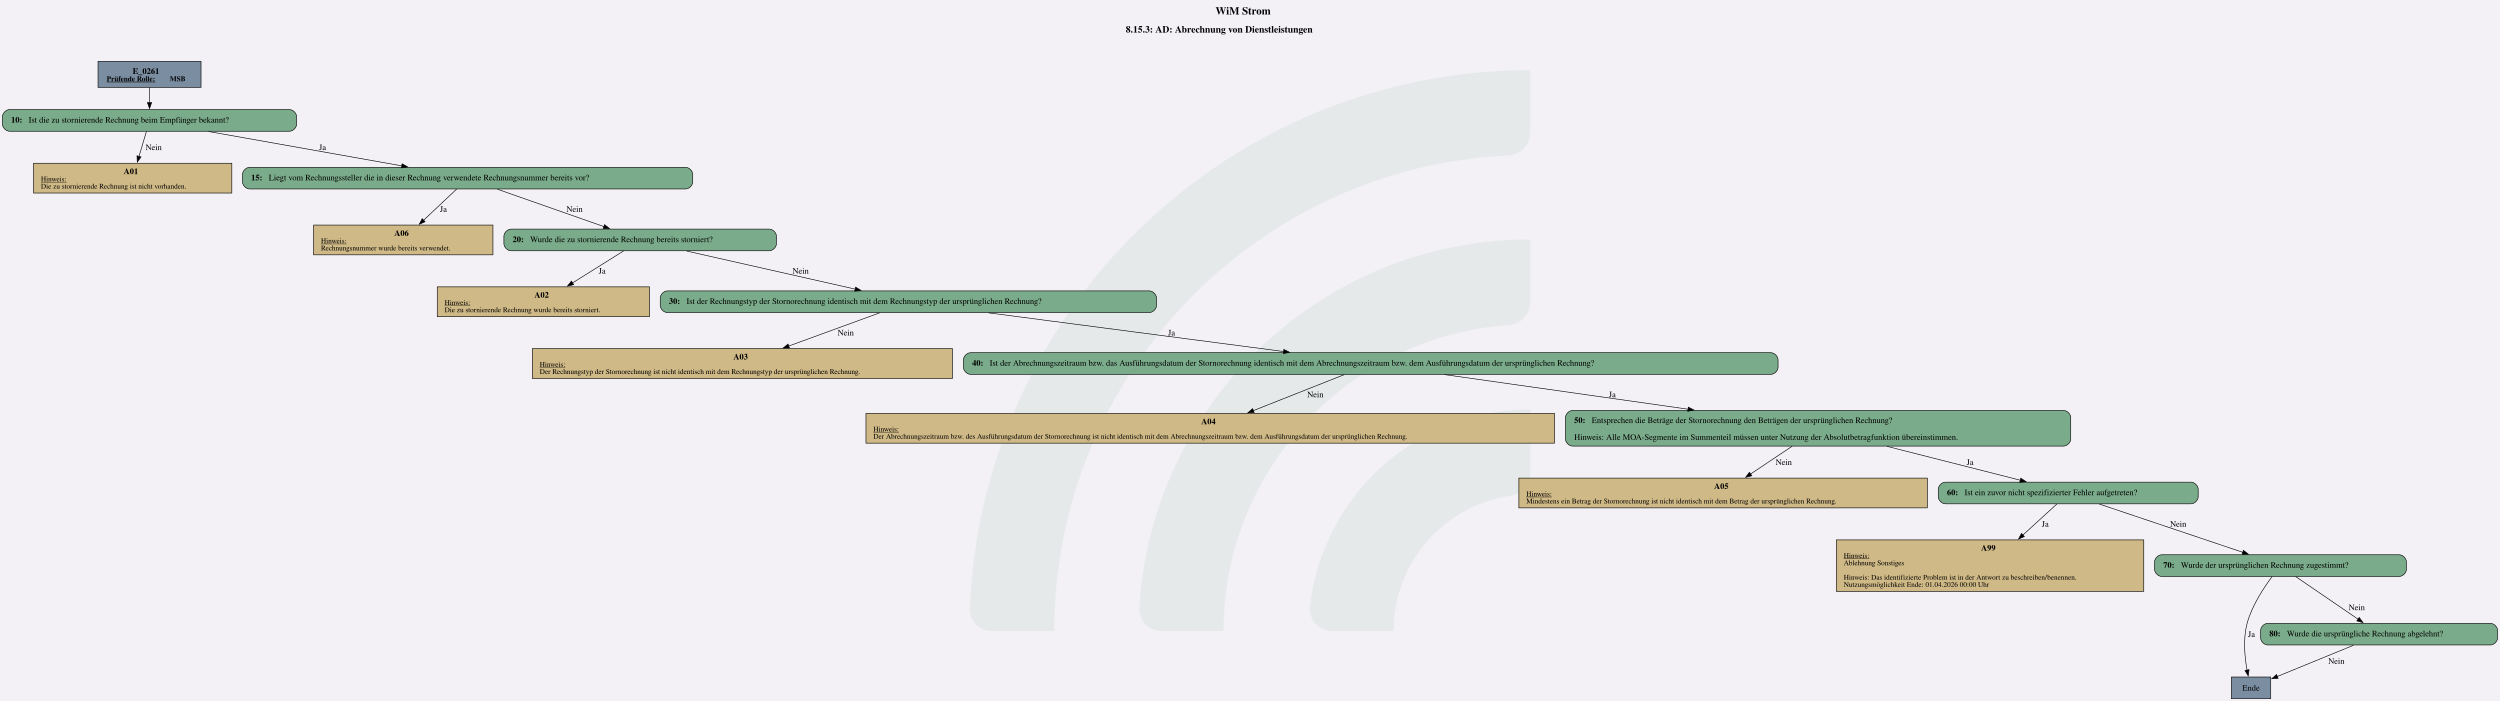
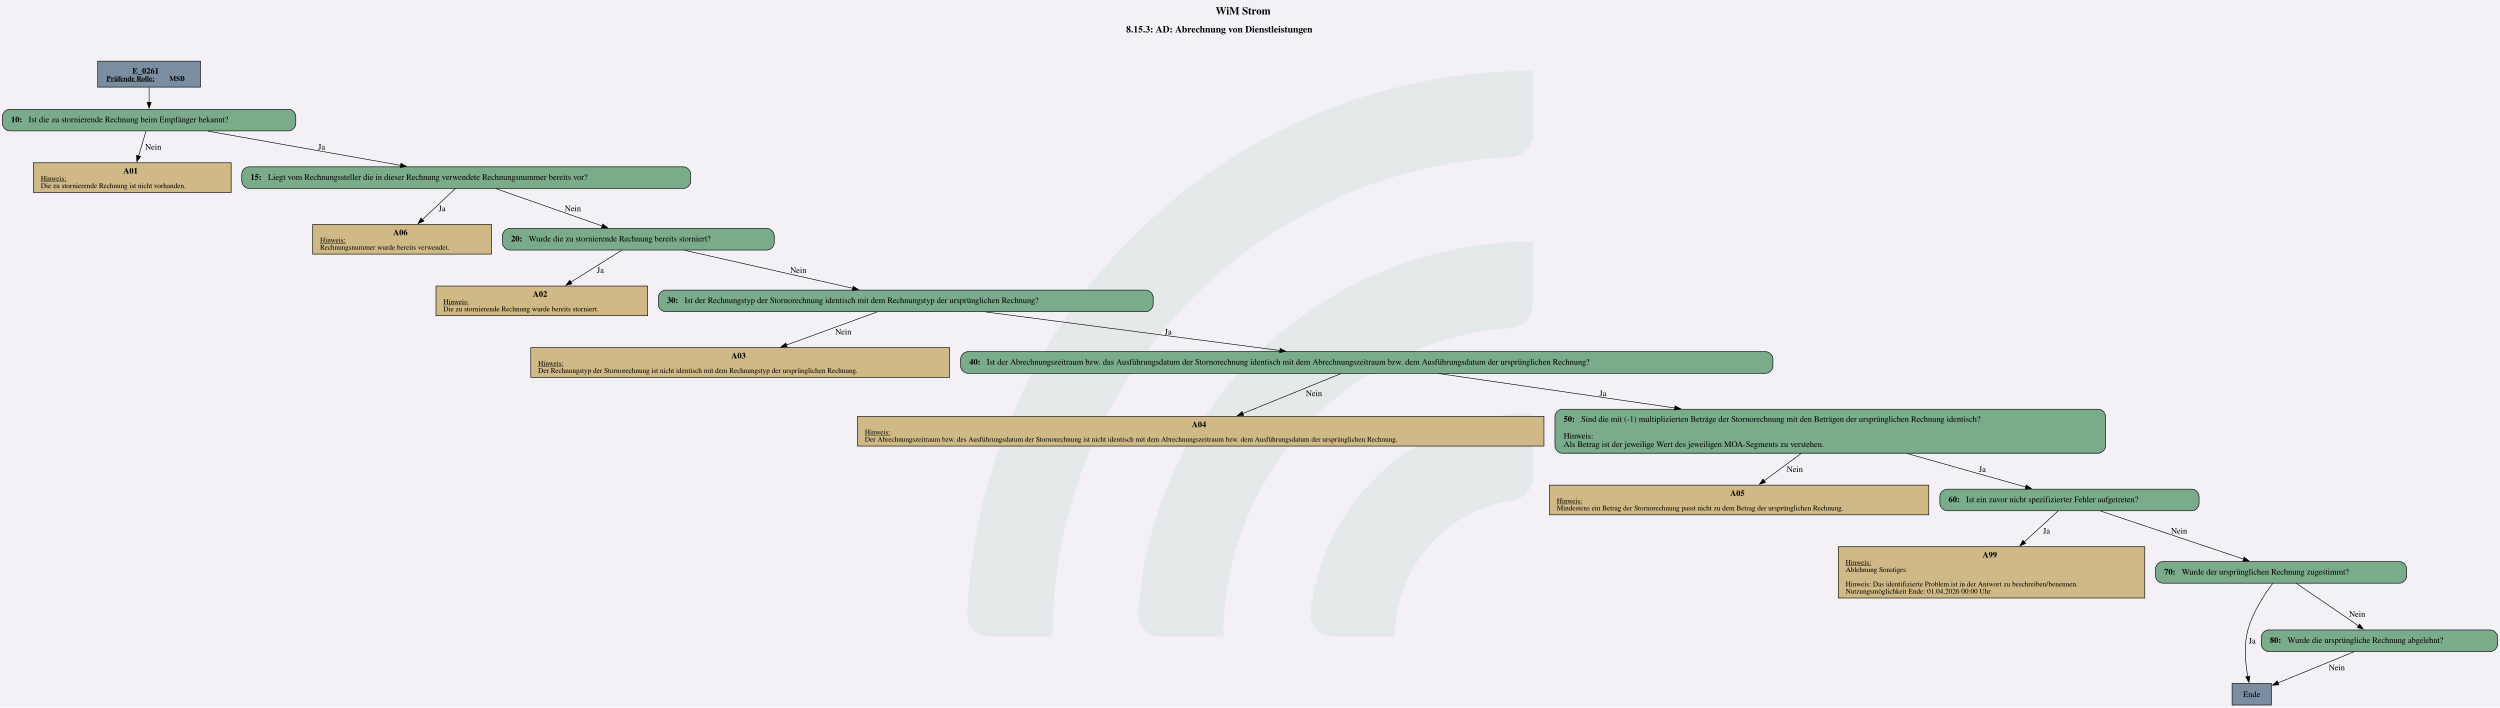
- <svg xmlns="http://www.w3.org/2000/svg" version="1.1" width="5544.0px" viewBox="0 0 5544.0 1554.667" height="1554.667px">
+ <svg xmlns="http://www.w3.org/2000/svg" version="1.1" width="5560.0px" viewBox="0 0 5560.0 1573.333" height="1573.333px">
  <g>
-     <svg version="1.1" width="5544.0px" viewBox="0 0 5544.0 1554.667" height="1554.667px">
-       <polygon fill="#f3f1f6" points="0,0 5544.0,0 5544.0,1554.667 0,1554.667" />
+     <svg version="1.1" width="5560.0px" viewBox="0 0 5560.0 1573.333" height="1573.333px">
+       <polygon fill="#f3f1f6" points="0,0 5560.0,0 5560.0,1573.333 0,1573.333" />
      <g>
-         <g transform="translate(2150.595, 155.4667) scale(1 1) translate(0, 0) scale(7.03116 7.03116) ">
+         <g transform="translate(2151.133, 157.3333) scale(1 1) translate(0, 0) scale(7.115582 7.115582) ">
          <defs id="defs2">
            <clipPath clipPathUnits="userSpaceOnUse" id="clipPath23">
              <path d="M 0,568.156 H 579.236 V 0 H 0 Z" id="path21" />
            </clipPath>
          </defs>
          <g id="layer1" transform="translate(-16.54194,-55.30527)">
            <g id="g19" clip-path="url(#clipPath23)" transform="matrix(0.3527778,0,0,-0.3527778,0.01017023,243.7368)" style="opacity:0.2">
              <g id="g25" transform="translate(122.444,32.7195)">
                <path d="m 0,0 h -56.104 c -11,0 -19.898,9.123 -19.463,20.115 10.594,267.191 231.277,481.302 501.029,481.302 v -56.02 c 0,-10.98 -8.688,-19.892 -19.658,-20.393 C 180.29,414.697 0,228.005 0,0" style="fill:#6ead83;fill-opacity:0.5;fill-rule:nonzero;stroke:none" id="path27" />
              </g>
              <g id="g29" transform="translate(273.7828,32.7195)">
                <path d="m 0,0 h -55.926 c -11.228,0 -20.091,9.482 -19.435,20.69 10.744,183.439 163.389,329.388 349.485,329.388 v -56.263 c 0,-10.709 -8.273,-19.617 -18.957,-20.35 C 112.819,263.696 0,144.774 0,0" style="fill:#6ead83;fill-opacity:0.5;fill-rule:nonzero;stroke:none" id="path31" />
              </g>
              <g id="g33" transform="translate(425.7667,32.7195)">
                <path d="m 0,0 h -55.445 c -11.653,0 -20.604,10.17 -19.334,21.753 10.866,99.032 95.031,176.341 196.919,176.341 v -57.011 c 0,-10.046 -7.283,-18.755 -17.229,-20.165 C 45.688,112.522 0,61.497 0,0" style="fill:#6ead83;fill-opacity:0.5;fill-rule:nonzero;stroke:none" id="path35" />
              </g>
            </g>
          </g>
        </g>
-         <svg width="4158pt" height="1166pt" viewBox="0.00 0.00 4157.68 1165.93">
-           <g id="graph0" class="graph" transform="scale(1 1) rotate(0) translate(4 1161.93)">
-             <text text-anchor="start" x="2017.46" y="-1137.83" font-family="Times,serif" font-weight="bold" font-size="18.00">WiM Strom</text>
-             <text text-anchor="start" x="1868.21" y="-1107.73" font-family="Times,serif" font-weight="bold" font-size="16.00">8.15.3: AD: Abrechnung von Dienstleistungen</text>
+         <svg width="4170pt" height="1180pt" viewBox="0.00 0.00 4169.68 1179.93">
+           <g id="graph0" class="graph" transform="scale(1 1) rotate(0) translate(4 1175.93)">
+             <text text-anchor="start" x="2023.46" y="-1151.83" font-family="Times,serif" font-weight="bold" font-size="18.00">WiM Strom</text>
+             <text text-anchor="start" x="1874.21" y="-1121.73" font-family="Times,serif" font-weight="bold" font-size="16.00">8.15.3: AD: Abrechnung von Dienstleistungen</text>
            <g id="node1" class="node">
-               <polygon fill="#7a8da1" stroke="black" points="330.3,-1059.93 159,-1059.93 159,-1016.65 330.3,-1016.65 330.3,-1059.93" />
-               <text text-anchor="start" x="216.53" y="-1038.99" font-family="Times,serif" font-weight="bold" font-size="14.00">E_0261</text>
-               <text text-anchor="start" x="173.4" y="-1026.89" font-family="Times,serif" font-weight="bold" text-decoration="underline" font-size="12.00">Prüfende Rolle:</text>
-               <text text-anchor="start" x="278.4" y="-1026.89" font-family="Times,serif" font-weight="bold" font-size="12.00"> MSB</text>
+               <polygon fill="#7a8da1" stroke="black" points="330.3,-1073.93 159,-1073.93 159,-1030.65 330.3,-1030.65 330.3,-1073.93" />
+               <text text-anchor="start" x="216.53" y="-1052.99" font-family="Times,serif" font-weight="bold" font-size="14.00">E_0261</text>
+               <text text-anchor="start" x="173.4" y="-1040.89" font-family="Times,serif" font-weight="bold" text-decoration="underline" font-size="12.00">Prüfende Rolle:</text>
+               <text text-anchor="start" x="278.4" y="-1040.89" font-family="Times,serif" font-weight="bold" font-size="12.00"> MSB</text>
            </g>
            <g id="node2" class="node">
-               <path fill="#7aab8a" stroke="black" d="M477.3,-979.65C477.3,-979.65 12,-979.65 12,-979.65 6,-979.65 0,-973.65 0,-967.65 0,-967.65 0,-955.65 0,-955.65 0,-949.65 6,-943.65 12,-943.65 12,-943.65 477.3,-943.65 477.3,-943.65 483.3,-943.65 489.3,-949.65 489.3,-955.65 489.3,-955.65 489.3,-967.65 489.3,-967.65 489.3,-973.65 483.3,-979.65 477.3,-979.65" />
-               <text text-anchor="start" x="14.4" y="-957.97" font-family="Times,serif" font-weight="bold" font-size="14.00">10: </text>
-               <text text-anchor="start" x="43.65" y="-957.97" font-family="Times,serif" font-size="14.00">Ist die zu stornierende Rechnung beim Empfänger bekannt?</text>
+               <path fill="#7aab8a" stroke="black" d="M477.3,-993.65C477.3,-993.65 12,-993.65 12,-993.65 6,-993.65 0,-987.65 0,-981.65 0,-981.65 0,-969.65 0,-969.65 0,-963.65 6,-957.65 12,-957.65 12,-957.65 477.3,-957.65 477.3,-957.65 483.3,-957.65 489.3,-963.65 489.3,-969.65 489.3,-969.65 489.3,-981.65 489.3,-981.65 489.3,-987.65 483.3,-993.65 477.3,-993.65" />
+               <text text-anchor="start" x="14.4" y="-971.97" font-family="Times,serif" font-weight="bold" font-size="14.00">10: </text>
+               <text text-anchor="start" x="43.65" y="-971.97" font-family="Times,serif" font-size="14.00">Ist die zu stornierende Rechnung beim Empfänger bekannt?</text>
            </g>
            <g id="edge1" class="edge">
-               <path fill="none" stroke="black" d="M244.65,-1016.5C244.65,-1008.64 244.65,-999.56 244.65,-991.12" />
-               <polygon fill="black" stroke="black" points="248.15,-991.32 244.65,-981.32 241.15,-991.32 248.15,-991.32" />
+               <path fill="none" stroke="black" d="M244.65,-1030.5C244.65,-1022.64 244.65,-1013.56 244.65,-1005.12" />
+               <polygon fill="black" stroke="black" points="248.15,-1005.32 244.65,-995.32 241.15,-1005.32 248.15,-1005.32" />
            </g>
            <g id="node3" class="node">
-               <polygon fill="#cfb986" stroke="black" points="381.52,-890.4 51.79,-890.4 51.79,-840.88 381.52,-840.88 381.52,-890.4" />
-               <text text-anchor="start" x="201.65" y="-872.34" font-family="Times,serif" font-weight="bold" font-size="14.00">A01</text>
-               <text text-anchor="start" x="64.03" y="-860.24" font-family="Times,serif" text-decoration="underline" font-size="12.00">Hinweis:</text>
-               <text text-anchor="start" x="64.03" y="-848.24" font-family="Times,serif" font-size="12.00">Die zu stornierende Rechnung ist nicht vorhanden.</text>
+               <polygon fill="#cfb986" stroke="black" points="381.52,-904.4 51.79,-904.4 51.79,-854.88 381.52,-854.88 381.52,-904.4" />
+               <text text-anchor="start" x="201.65" y="-886.34" font-family="Times,serif" font-weight="bold" font-size="14.00">A01</text>
+               <text text-anchor="start" x="64.03" y="-874.24" font-family="Times,serif" text-decoration="underline" font-size="12.00">Hinweis:</text>
+               <text text-anchor="start" x="64.03" y="-862.24" font-family="Times,serif" font-size="12.00">Die zu stornierende Rechnung ist nicht vorhanden.</text>
            </g>
            <g id="edge2" class="edge">
-               <path fill="none" stroke="black" d="M239.51,-943.41C236.05,-931.78 231.36,-916.02 227.13,-901.81" />
-               <polygon fill="black" stroke="black" points="230.5,-900.89 224.29,-892.3 223.79,-902.89 230.5,-900.89" />
-               <text text-anchor="middle" x="251.53" y="-912.35" font-family="Times,serif" font-size="14.00">Nein</text>
+               <path fill="none" stroke="black" d="M239.51,-957.41C236.05,-945.78 231.36,-930.02 227.13,-915.81" />
+               <polygon fill="black" stroke="black" points="230.5,-914.89 224.29,-906.3 223.79,-916.89 230.5,-914.89" />
+               <text text-anchor="middle" x="251.53" y="-926.35" font-family="Times,serif" font-size="14.00">Nein</text>
            </g>
            <g id="node4" class="node">
-               <path fill="#7aab8a" stroke="black" d="M1136.05,-883.64C1136.05,-883.64 411.25,-883.64 411.25,-883.64 405.25,-883.64 399.25,-877.64 399.25,-871.64 399.25,-871.64 399.25,-859.64 399.25,-859.64 399.25,-853.64 405.25,-847.64 411.25,-847.64 411.25,-847.64 1136.05,-847.64 1136.05,-847.64 1142.05,-847.64 1148.05,-853.64 1148.05,-859.64 1148.05,-859.64 1148.05,-871.64 1148.05,-871.64 1148.05,-877.64 1142.05,-883.64 1136.05,-883.64" />
-               <text text-anchor="start" x="413.65" y="-861.96" font-family="Times,serif" font-weight="bold" font-size="14.00">15: </text>
-               <text text-anchor="start" x="442.9" y="-861.96" font-family="Times,serif" font-size="14.00">Liegt vom Rechnungssteller die in dieser Rechnung verwendete Rechnungsnummer bereits vor?</text>
+               <path fill="#7aab8a" stroke="black" d="M1136.05,-897.64C1136.05,-897.64 411.25,-897.64 411.25,-897.64 405.25,-897.64 399.25,-891.64 399.25,-885.64 399.25,-885.64 399.25,-873.64 399.25,-873.64 399.25,-867.64 405.25,-861.64 411.25,-861.64 411.25,-861.64 1136.05,-861.64 1136.05,-861.64 1142.05,-861.64 1148.05,-867.64 1148.05,-873.64 1148.05,-873.64 1148.05,-885.64 1148.05,-885.64 1148.05,-891.64 1142.05,-897.64 1136.05,-897.64" />
+               <text text-anchor="start" x="413.65" y="-875.96" font-family="Times,serif" font-weight="bold" font-size="14.00">15: </text>
+               <text text-anchor="start" x="442.9" y="-875.96" font-family="Times,serif" font-size="14.00">Liegt vom Rechnungssteller die in dieser Rechnung verwendete Rechnungsnummer bereits vor?</text>
            </g>
            <g id="edge3" class="edge">
-               <path fill="none" stroke="black" d="M342.91,-943.19C434.07,-926.99 569.54,-902.91 664.14,-886.1" />
-               <polygon fill="black" stroke="black" points="664.74,-889.55 673.98,-884.35 663.52,-882.66 664.74,-889.55" />
-               <text text-anchor="middle" x="532.4" y="-912.35" font-family="Times,serif" font-size="14.00">Ja</text>
+               <path fill="none" stroke="black" d="M342.91,-957.19C434.07,-940.99 569.54,-916.91 664.14,-900.1" />
+               <polygon fill="black" stroke="black" points="664.74,-903.55 673.98,-898.35 663.52,-896.66 664.74,-903.55" />
+               <text text-anchor="middle" x="532.4" y="-926.35" font-family="Times,serif" font-size="14.00">Ja</text>
            </g>
            <g id="node5" class="node">
-               <polygon fill="#cfb986" stroke="black" points="815.77,-787.63 517.54,-787.63 517.54,-738.11 815.77,-738.11 815.77,-787.63" />
-               <text text-anchor="start" x="651.65" y="-769.57" font-family="Times,serif" font-weight="bold" font-size="14.00">A06</text>
-               <text text-anchor="start" x="529.78" y="-757.47" font-family="Times,serif" text-decoration="underline" font-size="12.00">Hinweis:</text>
-               <text text-anchor="start" x="529.78" y="-745.47" font-family="Times,serif" font-size="12.00">Rechnungsnummer wurde bereits verwendet.</text>
+               <polygon fill="#cfb986" stroke="black" points="815.77,-801.63 517.54,-801.63 517.54,-752.11 815.77,-752.11 815.77,-801.63" />
+               <text text-anchor="start" x="651.65" y="-783.57" font-family="Times,serif" font-weight="bold" font-size="14.00">A06</text>
+               <text text-anchor="start" x="529.78" y="-771.47" font-family="Times,serif" text-decoration="underline" font-size="12.00">Hinweis:</text>
+               <text text-anchor="start" x="529.78" y="-759.47" font-family="Times,serif" font-size="12.00">Rechnungsnummer wurde bereits verwendet.</text>
            </g>
            <g id="edge4" class="edge">
-               <path fill="none" stroke="black" d="M755.5,-847.55C740.4,-833.33 718.5,-812.71 700.23,-795.49" />
-               <polygon fill="black" stroke="black" points="702.9,-793.2 693.22,-788.9 698.1,-798.3 702.9,-793.2" />
-               <text text-anchor="middle" x="733.4" y="-809.58" font-family="Times,serif" font-size="14.00">Ja</text>
+               <path fill="none" stroke="black" d="M755.5,-861.55C740.4,-847.33 718.5,-826.71 700.23,-809.49" />
+               <polygon fill="black" stroke="black" points="702.9,-807.2 693.22,-802.9 698.1,-812.3 702.9,-807.2" />
+               <text text-anchor="middle" x="733.4" y="-823.58" font-family="Times,serif" font-size="14.00">Ja</text>
            </g>
            <g id="node6" class="node">
-               <path fill="#7aab8a" stroke="black" d="M1275.3,-780.87C1275.3,-780.87 846,-780.87 846,-780.87 840,-780.87 834,-774.87 834,-768.87 834,-768.87 834,-756.87 834,-756.87 834,-750.87 840,-744.87 846,-744.87 846,-744.87 1275.3,-744.87 1275.3,-744.87 1281.3,-744.87 1287.3,-750.87 1287.3,-756.87 1287.3,-756.87 1287.3,-768.87 1287.3,-768.87 1287.3,-774.87 1281.3,-780.87 1275.3,-780.87" />
-               <text text-anchor="start" x="848.4" y="-759.19" font-family="Times,serif" font-weight="bold" font-size="14.00">20: </text>
-               <text text-anchor="start" x="877.65" y="-759.19" font-family="Times,serif" font-size="14.00">Wurde die zu stornierende Rechnung bereits storniert?</text>
+               <path fill="#7aab8a" stroke="black" d="M1275.3,-794.87C1275.3,-794.87 846,-794.87 846,-794.87 840,-794.87 834,-788.87 834,-782.87 834,-782.87 834,-770.87 834,-770.87 834,-764.87 840,-758.87 846,-758.87 846,-758.87 1275.3,-758.87 1275.3,-758.87 1281.3,-758.87 1287.3,-764.87 1287.3,-770.87 1287.3,-770.87 1287.3,-782.87 1287.3,-782.87 1287.3,-788.87 1281.3,-794.87 1275.3,-794.87" />
+               <text text-anchor="start" x="848.4" y="-773.19" font-family="Times,serif" font-weight="bold" font-size="14.00">20: </text>
+               <text text-anchor="start" x="877.65" y="-773.19" font-family="Times,serif" font-size="14.00">Wurde die zu stornierende Rechnung bereits storniert?</text>
            </g>
            <g id="edge5" class="edge">
-               <path fill="none" stroke="black" d="M823.31,-847.2C872.44,-829.95 947.7,-803.53 1000.26,-785.07" />
-               <polygon fill="black" stroke="black" points="1001.41,-788.38 1009.69,-781.76 999.09,-781.77 1001.41,-788.38" />
-               <text text-anchor="middle" x="951.53" y="-809.58" font-family="Times,serif" font-size="14.00">Nein</text>
+               <path fill="none" stroke="black" d="M823.31,-861.2C872.44,-843.95 947.7,-817.53 1000.26,-799.07" />
+               <polygon fill="black" stroke="black" points="1001.41,-802.38 1009.69,-795.76 999.09,-795.77 1001.41,-802.38" />
+               <text text-anchor="middle" x="951.53" y="-823.58" font-family="Times,serif" font-size="14.00">Nein</text>
            </g>
            <g id="node7" class="node">
-               <polygon fill="#cfb986" stroke="black" points="1076.14,-684.86 723.16,-684.86 723.16,-635.34 1076.14,-635.34 1076.14,-684.86" />
-               <text text-anchor="start" x="884.65" y="-666.8" font-family="Times,serif" font-weight="bold" font-size="14.00">A02</text>
-               <text text-anchor="start" x="735.4" y="-654.7" font-family="Times,serif" text-decoration="underline" font-size="12.00">Hinweis:</text>
-               <text text-anchor="start" x="735.4" y="-642.7" font-family="Times,serif" font-size="12.00">Die zu stornierende Rechnung wurde bereits storniert.</text>
+               <polygon fill="#cfb986" stroke="black" points="1076.14,-698.86 723.16,-698.86 723.16,-649.34 1076.14,-649.34 1076.14,-698.86" />
+               <text text-anchor="start" x="884.65" y="-680.8" font-family="Times,serif" font-weight="bold" font-size="14.00">A02</text>
+               <text text-anchor="start" x="735.4" y="-668.7" font-family="Times,serif" text-decoration="underline" font-size="12.00">Hinweis:</text>
+               <text text-anchor="start" x="735.4" y="-656.7" font-family="Times,serif" font-size="12.00">Die zu stornierende Rechnung wurde bereits storniert.</text>
            </g>
            <g id="edge6" class="edge">
-               <path fill="none" stroke="black" d="M1032.97,-744.55C1009.65,-729.95 975.74,-708.72 947.95,-691.33" />
-               <polygon fill="black" stroke="black" points="950.02,-688.5 939.69,-686.16 946.31,-694.43 950.02,-688.5" />
-               <text text-anchor="middle" x="997.4" y="-706.81" font-family="Times,serif" font-size="14.00">Ja</text>
+               <path fill="none" stroke="black" d="M1032.97,-758.55C1009.65,-743.95 975.74,-722.72 947.95,-705.33" />
+               <polygon fill="black" stroke="black" points="950.02,-702.5 939.69,-700.16 946.31,-708.43 950.02,-702.5" />
+               <text text-anchor="middle" x="997.4" y="-720.81" font-family="Times,serif" font-size="14.00">Ja</text>
            </g>
            <g id="node8" class="node">
-               <path fill="#7aab8a" stroke="black" d="M1907.3,-678.1C1907.3,-678.1 1106,-678.1 1106,-678.1 1100,-678.1 1094,-672.1 1094,-666.1 1094,-666.1 1094,-654.1 1094,-654.1 1094,-648.1 1100,-642.1 1106,-642.1 1106,-642.1 1907.3,-642.1 1907.3,-642.1 1913.3,-642.1 1919.3,-648.1 1919.3,-654.1 1919.3,-654.1 1919.3,-666.1 1919.3,-666.1 1919.3,-672.1 1913.3,-678.1 1907.3,-678.1" />
-               <text text-anchor="start" x="1108.4" y="-656.42" font-family="Times,serif" font-weight="bold" font-size="14.00">30: </text>
-               <text text-anchor="start" x="1137.65" y="-656.42" font-family="Times,serif" font-size="14.00">Ist der Rechnungstyp der Stornorechnung identisch mit dem Rechnungstyp der ursprünglichen Rechnung?</text>
+               <path fill="#7aab8a" stroke="black" d="M1907.3,-692.1C1907.3,-692.1 1106,-692.1 1106,-692.1 1100,-692.1 1094,-686.1 1094,-680.1 1094,-680.1 1094,-668.1 1094,-668.1 1094,-662.1 1100,-656.1 1106,-656.1 1106,-656.1 1907.3,-656.1 1907.3,-656.1 1913.3,-656.1 1919.3,-662.1 1919.3,-668.1 1919.3,-668.1 1919.3,-680.1 1919.3,-680.1 1919.3,-686.1 1913.3,-692.1 1907.3,-692.1" />
+               <text text-anchor="start" x="1108.4" y="-670.42" font-family="Times,serif" font-weight="bold" font-size="14.00">30: </text>
+               <text text-anchor="start" x="1137.65" y="-670.42" font-family="Times,serif" font-size="14.00">Ist der Rechnungstyp der Stornorechnung identisch mit dem Rechnungstyp der ursprünglichen Rechnung?</text>
            </g>
            <g id="edge7" class="edge">
-               <path fill="none" stroke="black" d="M1138.08,-744.37C1216.19,-726.73 1336.6,-699.52 1418.37,-681.05" />
-               <polygon fill="black" stroke="black" points="1418.93,-684.51 1427.91,-678.89 1417.39,-677.68 1418.93,-684.51" />
-               <text text-anchor="middle" x="1327.53" y="-706.81" font-family="Times,serif" font-size="14.00">Nein</text>
+               <path fill="none" stroke="black" d="M1138.08,-758.37C1216.19,-740.73 1336.6,-713.52 1418.37,-695.05" />
+               <polygon fill="black" stroke="black" points="1418.93,-698.51 1427.91,-692.89 1417.39,-691.68 1418.93,-698.51" />
+               <text text-anchor="middle" x="1327.53" y="-720.81" font-family="Times,serif" font-size="14.00">Nein</text>
            </g>
            <g id="node9" class="node">
-               <polygon fill="#cfb986" stroke="black" points="1580.02,-582.09 881.29,-582.09 881.29,-532.57 1580.02,-532.57 1580.02,-582.09" />
-               <text text-anchor="start" x="1215.65" y="-564.03" font-family="Times,serif" font-weight="bold" font-size="14.00">A03</text>
-               <text text-anchor="start" x="893.53" y="-551.93" font-family="Times,serif" text-decoration="underline" font-size="12.00">Hinweis:</text>
-               <text text-anchor="start" x="893.53" y="-539.93" font-family="Times,serif" font-size="12.00">Der Rechnungstyp der Stornorechnung ist nicht identisch mit dem Rechnungstyp der ursprünglichen Rechnung.</text>
+               <polygon fill="#cfb986" stroke="black" points="1580.02,-596.09 881.29,-596.09 881.29,-546.57 1580.02,-546.57 1580.02,-596.09" />
+               <text text-anchor="start" x="1215.65" y="-578.03" font-family="Times,serif" font-weight="bold" font-size="14.00">A03</text>
+               <text text-anchor="start" x="893.53" y="-565.93" font-family="Times,serif" text-decoration="underline" font-size="12.00">Hinweis:</text>
+               <text text-anchor="start" x="893.53" y="-553.93" font-family="Times,serif" font-size="12.00">Der Rechnungstyp der Stornorechnung ist nicht identisch mit dem Rechnungstyp der ursprünglichen Rechnung.</text>
            </g>
            <g id="edge8" class="edge">
-               <path fill="none" stroke="black" d="M1458.89,-641.66C1417.29,-626.47 1356.22,-604.18 1307.71,-586.46" />
-               <polygon fill="black" stroke="black" points="1308.95,-583.19 1298.35,-583.05 1306.55,-589.77 1308.95,-583.19" />
-               <text text-anchor="middle" x="1402.53" y="-604.04" font-family="Times,serif" font-size="14.00">Nein</text>
+               <path fill="none" stroke="black" d="M1458.89,-655.66C1417.29,-640.47 1356.22,-618.18 1307.71,-600.46" />
+               <polygon fill="black" stroke="black" points="1308.95,-597.19 1298.35,-597.05 1306.55,-603.77 1308.95,-597.19" />
+               <text text-anchor="middle" x="1402.53" y="-618.04" font-family="Times,serif" font-size="14.00">Nein</text>
            </g>
            <g id="node10" class="node">
-               <path fill="#7aab8a" stroke="black" d="M2941.05,-575.33C2941.05,-575.33 1610.25,-575.33 1610.25,-575.33 1604.25,-575.33 1598.25,-569.33 1598.25,-563.33 1598.25,-563.33 1598.25,-551.33 1598.25,-551.33 1598.25,-545.33 1604.25,-539.33 1610.25,-539.33 1610.25,-539.33 2941.05,-539.33 2941.05,-539.33 2947.05,-539.33 2953.05,-545.33 2953.05,-551.33 2953.05,-551.33 2953.05,-563.33 2953.05,-563.33 2953.05,-569.33 2947.05,-575.33 2941.05,-575.33" />
-               <text text-anchor="start" x="1612.65" y="-553.65" font-family="Times,serif" font-weight="bold" font-size="14.00">40: </text>
-               <text text-anchor="start" x="1641.9" y="-553.65" font-family="Times,serif" font-size="14.00">Ist der Abrechnungszeitraum bzw. das Ausführungsdatum der Stornorechnung identisch mit dem Abrechnungszeitraum bzw. dem Ausführungsdatum der ursprünglichen Rechnung?</text>
+               <path fill="#7aab8a" stroke="black" d="M2941.05,-589.33C2941.05,-589.33 1610.25,-589.33 1610.25,-589.33 1604.25,-589.33 1598.25,-583.33 1598.25,-577.33 1598.25,-577.33 1598.25,-565.33 1598.25,-565.33 1598.25,-559.33 1604.25,-553.33 1610.25,-553.33 1610.25,-553.33 2941.05,-553.33 2941.05,-553.33 2947.05,-553.33 2953.05,-559.33 2953.05,-565.33 2953.05,-565.33 2953.05,-577.33 2953.05,-577.33 2953.05,-583.33 2947.05,-589.33 2941.05,-589.33" />
+               <text text-anchor="start" x="1612.65" y="-567.65" font-family="Times,serif" font-weight="bold" font-size="14.00">40: </text>
+               <text text-anchor="start" x="1641.9" y="-567.65" font-family="Times,serif" font-size="14.00">Ist der Abrechnungszeitraum bzw. das Ausführungsdatum der Stornorechnung identisch mit dem Abrechnungszeitraum bzw. dem Ausführungsdatum der ursprünglichen Rechnung?</text>
            </g>
            <g id="edge9" class="edge">
-               <path fill="none" stroke="black" d="M1640.16,-641.6C1777.2,-623.65 1989.78,-595.79 2130.81,-577.31" />
-               <polygon fill="black" stroke="black" points="2131.15,-580.8 2140.61,-576.03 2130.24,-573.85 2131.15,-580.8" />
-               <text text-anchor="middle" x="1944.4" y="-604.04" font-family="Times,serif" font-size="14.00">Ja</text>
+               <path fill="none" stroke="black" d="M1640.16,-655.6C1777.2,-637.65 1989.78,-609.79 2130.81,-591.31" />
+               <polygon fill="black" stroke="black" points="2131.15,-594.8 2140.61,-590.03 2130.24,-587.85 2131.15,-594.8" />
+               <text text-anchor="middle" x="1944.4" y="-618.04" font-family="Times,serif" font-size="14.00">Ja</text>
            </g>
            <g id="node11" class="node">
-               <polygon fill="#cfb986" stroke="black" points="2581.14,-474.44 1436.16,-474.44 1436.16,-424.92 2581.14,-424.92 2581.14,-474.44" />
-               <text text-anchor="start" x="1993.65" y="-456.38" font-family="Times,serif" font-weight="bold" font-size="14.00">A04</text>
-               <text text-anchor="start" x="1448.4" y="-444.28" font-family="Times,serif" text-decoration="underline" font-size="12.00">Hinweis:</text>
-               <text text-anchor="start" x="1448.4" y="-432.28" font-family="Times,serif" font-size="12.00">Der Abrechnungszeitraum bzw. des Ausführungsdatum der Stornorechnung ist nicht identisch mit dem Abrechnungszeitraum bzw. dem Ausführungsdatum der ursprünglichen Rechnung.</text>
+               <polygon fill="#cfb986" stroke="black" points="2571.14,-481.44 1426.16,-481.44 1426.16,-431.92 2571.14,-431.92 2571.14,-481.44" />
+               <text text-anchor="start" x="1983.65" y="-463.38" font-family="Times,serif" font-weight="bold" font-size="14.00">A04</text>
+               <text text-anchor="start" x="1438.4" y="-451.28" font-family="Times,serif" text-decoration="underline" font-size="12.00">Hinweis:</text>
+               <text text-anchor="start" x="1438.4" y="-439.28" font-family="Times,serif" font-size="12.00">Der Abrechnungszeitraum bzw. des Ausführungsdatum der Stornorechnung ist nicht identisch mit dem Abrechnungszeitraum bzw. dem Ausführungsdatum der ursprünglichen Rechnung.</text>
            </g>
            <g id="edge10" class="edge">
-               <path fill="none" stroke="black" d="M2231.56,-538.88C2190.53,-522.65 2128.63,-498.16 2080.47,-479.1" />
-               <polygon fill="black" stroke="black" points="2081.78,-475.85 2071.2,-475.43 2079.21,-482.36 2081.78,-475.85" />
-               <text text-anchor="middle" x="2183.53" y="-501.27" font-family="Times,serif" font-size="14.00">Nein</text>
+               <path fill="none" stroke="black" d="M2232.67,-552.85C2188.89,-535.04 2120.26,-507.14 2068.63,-486.14" />
+               <polygon fill="black" stroke="black" points="2070.19,-483 2059.61,-482.47 2067.56,-489.48 2070.19,-483" />
+               <text text-anchor="middle" x="2187.53" y="-515.27" font-family="Times,serif" font-size="14.00">Nein</text>
            </g>
            <g id="node12" class="node">
-               <path fill="#7aab8a" stroke="black" d="M3427.8,-479.32C3427.8,-479.32 2611.5,-479.32 2611.5,-479.32 2605.5,-479.32 2599.5,-473.32 2599.5,-467.32 2599.5,-467.32 2599.5,-432.04 2599.5,-432.04 2599.5,-426.04 2605.5,-420.04 2611.5,-420.04 2611.5,-420.04 3427.8,-420.04 3427.8,-420.04 3433.8,-420.04 3439.8,-426.04 3439.8,-432.04 3439.8,-432.04 3439.8,-467.32 3439.8,-467.32 3439.8,-473.32 3433.8,-479.32 3427.8,-479.32" />
-               <text text-anchor="start" x="2613.9" y="-458.38" font-family="Times,serif" font-weight="bold" font-size="14.00">50: </text>
-               <text text-anchor="start" x="2643.15" y="-458.38" font-family="Times,serif" font-size="14.00">Entsprechen die Beträge der Stornorechnung den Beträgen der ursprünglichen Rechnung?</text>
-               <text text-anchor="start" x="2613.9" y="-430.38" font-family="Times,serif" font-size="14.00">Hinweis: Alle MOA-Segmente im Summenteil müssen unter Nutzung der Absolutbetragfunktion übereinstimmen.</text>
+               <path fill="#7aab8a" stroke="black" d="M3495.8,-493.32C3495.8,-493.32 2601.5,-493.32 2601.5,-493.32 2595.5,-493.32 2589.5,-487.32 2589.5,-481.32 2589.5,-481.32 2589.5,-432.04 2589.5,-432.04 2589.5,-426.04 2595.5,-420.04 2601.5,-420.04 2601.5,-420.04 3495.8,-420.04 3495.8,-420.04 3501.8,-420.04 3507.8,-426.04 3507.8,-432.04 3507.8,-432.04 3507.8,-481.32 3507.8,-481.32 3507.8,-487.32 3501.8,-493.32 3495.8,-493.32" />
+               <text text-anchor="start" x="2603.9" y="-472.38" font-family="Times,serif" font-weight="bold" font-size="14.00">50: </text>
+               <text text-anchor="start" x="2633.15" y="-472.38" font-family="Times,serif" font-size="14.00">Sind die mit (-1) multiplizierten Beträge der Stornorechnung mit den Beträgen der ursprünglichen Rechnung identisch?</text>
+               <text text-anchor="start" x="2603.9" y="-444.38" font-family="Times,serif" font-size="14.00">Hinweis:</text>
+               <text text-anchor="start" x="2603.9" y="-430.38" font-family="Times,serif" font-size="14.00">Als Betrag ist der jeweilige Wert des jeweiligen MOA-Segments zu verstehen.</text>
            </g>
            <g id="edge11" class="edge">
-               <path fill="none" stroke="black" d="M2398.51,-538.88C2508.4,-523.28 2671.98,-500.05 2803.69,-481.35" />
-               <polygon fill="black" stroke="black" points="2803.81,-484.86 2813.22,-479.99 2802.83,-477.93 2803.81,-484.86" />
-               <text text-anchor="middle" x="2677.4" y="-501.27" font-family="Times,serif" font-size="14.00">Ja</text>
+               <path fill="none" stroke="black" d="M2395.58,-552.85C2500.45,-537.57 2656.37,-514.85 2789.56,-495.44" />
+               <polygon fill="black" stroke="black" points="2789.85,-498.93 2799.24,-494.03 2788.84,-492 2789.85,-498.93" />
+               <text text-anchor="middle" x="2669.4" y="-515.27" font-family="Times,serif" font-size="14.00">Ja</text>
            </g>
            <g id="node13" class="node">
-               <polygon fill="#cfb986" stroke="black" points="3201.27,-366.79 2522.03,-366.79 2522.03,-317.27 3201.27,-317.27 3201.27,-366.79" />
-               <text text-anchor="start" x="2846.65" y="-348.73" font-family="Times,serif" font-weight="bold" font-size="14.00">A05</text>
-               <text text-anchor="start" x="2534.28" y="-336.63" font-family="Times,serif" text-decoration="underline" font-size="12.00">Hinweis:</text>
-               <text text-anchor="start" x="2534.28" y="-324.63" font-family="Times,serif" font-size="12.00">Mindestens ein Betrag der Stornorechnung ist nicht identisch mit dem Betrag der ursprünglichen Rechnung.</text>
+               <polygon fill="#cfb986" stroke="black" points="3213.02,-366.79 2580.28,-366.79 2580.28,-317.27 3213.02,-317.27 3213.02,-366.79" />
+               <text text-anchor="start" x="2881.65" y="-348.73" font-family="Times,serif" font-weight="bold" font-size="14.00">A05</text>
+               <text text-anchor="start" x="2592.53" y="-336.63" font-family="Times,serif" text-decoration="underline" font-size="12.00">Hinweis:</text>
+               <text text-anchor="start" x="2592.53" y="-324.63" font-family="Times,serif" font-size="12.00">Mindestens ein Betrag der Stornorechnung passt nicht zu dem Betrag der ursprünglichen Rechnung.</text>
            </g>
            <g id="edge13" class="edge">
-               <path fill="none" stroke="black" d="M2976.48,-419.81C2954.99,-405.44 2929.01,-388.07 2907.2,-373.49" />
-               <polygon fill="black" stroke="black" points="2909.34,-370.71 2899.08,-368.06 2905.45,-376.53 2909.34,-370.71" />
-               <text text-anchor="middle" x="2962.53" y="-388.74" font-family="Times,serif" font-size="14.00">Nein</text>
+               <path fill="none" stroke="black" d="M3000.14,-419.73C2980.28,-405.01 2957.52,-388.14 2938.42,-373.98" />
+               <polygon fill="black" stroke="black" points="2940.69,-371.31 2930.57,-368.17 2936.52,-376.94 2940.69,-371.31" />
+               <text text-anchor="middle" x="2989.53" y="-388.74" font-family="Times,serif" font-size="14.00">Nein</text>
            </g>
            <g id="node14" class="node">
-               <path fill="#7aab8a" stroke="black" d="M3639.8,-360.03C3639.8,-360.03 3231.5,-360.03 3231.5,-360.03 3225.5,-360.03 3219.5,-354.03 3219.5,-348.03 3219.5,-348.03 3219.5,-336.03 3219.5,-336.03 3219.5,-330.03 3225.5,-324.03 3231.5,-324.03 3231.5,-324.03 3639.8,-324.03 3639.8,-324.03 3645.8,-324.03 3651.8,-330.03 3651.8,-336.03 3651.8,-336.03 3651.8,-348.03 3651.8,-348.03 3651.8,-354.03 3645.8,-360.03 3639.8,-360.03" />
-               <text text-anchor="start" x="3233.9" y="-338.35" font-family="Times,serif" font-weight="bold" font-size="14.00">60: </text>
-               <text text-anchor="start" x="3263.15" y="-338.35" font-family="Times,serif" font-size="14.00">Ist ein zuvor nicht spezifizierter Fehler aufgetreten?</text>
+               <path fill="#7aab8a" stroke="black" d="M3651.8,-360.03C3651.8,-360.03 3243.5,-360.03 3243.5,-360.03 3237.5,-360.03 3231.5,-354.03 3231.5,-348.03 3231.5,-348.03 3231.5,-336.03 3231.5,-336.03 3231.5,-330.03 3237.5,-324.03 3243.5,-324.03 3243.5,-324.03 3651.8,-324.03 3651.8,-324.03 3657.8,-324.03 3663.8,-330.03 3663.8,-336.03 3663.8,-336.03 3663.8,-348.03 3663.8,-348.03 3663.8,-354.03 3657.8,-360.03 3651.8,-360.03" />
+               <text text-anchor="start" x="3245.9" y="-338.35" font-family="Times,serif" font-weight="bold" font-size="14.00">60: </text>
+               <text text-anchor="start" x="3275.15" y="-338.35" font-family="Times,serif" font-size="14.00">Ist ein zuvor nicht spezifizierter Fehler aufgetreten?</text>
            </g>
            <g id="edge12" class="edge">
-               <path fill="none" stroke="black" d="M3134.15,-419.6C3204.6,-401.71 3293.12,-379.23 3355.98,-363.26" />
-               <polygon fill="black" stroke="black" points="3356.72,-366.69 3365.55,-360.83 3354.99,-359.9 3356.72,-366.69" />
-               <text text-anchor="middle" x="3272.4" y="-388.74" font-family="Times,serif" font-size="14.00">Ja</text>
+               <path fill="none" stroke="black" d="M3176.54,-419.57C3242.15,-401.05 3319.66,-379.16 3374.97,-363.55" />
+               <polygon fill="black" stroke="black" points="3375.59,-367.01 3384.27,-360.93 3373.69,-360.27 3375.59,-367.01" />
+               <text text-anchor="middle" x="3302.4" y="-388.74" font-family="Times,serif" font-size="14.00">Ja</text>
            </g>
            <g id="node15" class="node">
-               <polygon fill="#cfb986" stroke="black" points="3561.27,-264.02 3050.03,-264.02 3050.03,-178.5 3561.27,-178.5 3561.27,-264.02" />
-               <text text-anchor="start" x="3290.65" y="-245.96" font-family="Times,serif" font-weight="bold" font-size="14.00">A99</text>
-               <text text-anchor="start" x="3062.28" y="-233.86" font-family="Times,serif" text-decoration="underline" font-size="12.00">Hinweis:</text>
-               <text text-anchor="start" x="3062.28" y="-221.86" font-family="Times,serif" font-size="12.00">Ablehnung Sonstiges</text>
-               <text text-anchor="start" x="3062.28" y="-197.86" font-family="Times,serif" font-size="12.00">Hinweis: Das identifizierte Problem ist in der Antwort zu beschreiben/benennen. </text>
-               <text text-anchor="start" x="3062.28" y="-185.86" font-family="Times,serif" font-size="12.00">Nutzungsmöglichkeit Ende: 01.04.2026 00:00 Uhr</text>
+               <polygon fill="#cfb986" stroke="black" points="3573.27,-264.02 3062.03,-264.02 3062.03,-178.5 3573.27,-178.5 3573.27,-264.02" />
+               <text text-anchor="start" x="3302.65" y="-245.96" font-family="Times,serif" font-weight="bold" font-size="14.00">A99</text>
+               <text text-anchor="start" x="3074.28" y="-233.86" font-family="Times,serif" text-decoration="underline" font-size="12.00">Hinweis:</text>
+               <text text-anchor="start" x="3074.28" y="-221.86" font-family="Times,serif" font-size="12.00">Ablehnung Sonstiges</text>
+               <text text-anchor="start" x="3074.28" y="-197.86" font-family="Times,serif" font-size="12.00">Hinweis: Das identifizierte Problem ist in der Antwort zu beschreiben/benennen. </text>
+               <text text-anchor="start" x="3074.28" y="-185.86" font-family="Times,serif" font-size="12.00">Nutzungsmöglichkeit Ende: 01.04.2026 00:00 Uhr</text>
            </g>
            <g id="edge14" class="edge">
-               <path fill="none" stroke="black" d="M3416.75,-323.76C3401.83,-310.13 3380.24,-290.41 3360.05,-271.96" />
-               <polygon fill="black" stroke="black" points="3362.67,-269.62 3352.93,-265.45 3357.95,-274.78 3362.67,-269.62" />
-               <text text-anchor="middle" x="3397.4" y="-285.97" font-family="Times,serif" font-size="14.00">Ja</text>
+               <path fill="none" stroke="black" d="M3428.75,-323.76C3413.83,-310.13 3392.24,-290.41 3372.05,-271.96" />
+               <polygon fill="black" stroke="black" points="3374.67,-269.62 3364.93,-265.45 3369.95,-274.78 3374.67,-269.62" />
+               <text text-anchor="middle" x="3409.4" y="-285.97" font-family="Times,serif" font-size="14.00">Ja</text>
            </g>
            <g id="node16" class="node">
-               <path fill="#7aab8a" stroke="black" d="M3986.05,-239.26C3986.05,-239.26 3591.25,-239.26 3591.25,-239.26 3585.25,-239.26 3579.25,-233.26 3579.25,-227.26 3579.25,-227.26 3579.25,-215.26 3579.25,-215.26 3579.25,-209.26 3585.25,-203.26 3591.25,-203.26 3591.25,-203.26 3986.05,-203.26 3986.05,-203.26 3992.05,-203.26 3998.05,-209.26 3998.05,-215.26 3998.05,-215.26 3998.05,-227.26 3998.05,-227.26 3998.05,-233.26 3992.05,-239.26 3986.05,-239.26" />
-               <text text-anchor="start" x="3593.65" y="-217.58" font-family="Times,serif" font-weight="bold" font-size="14.00">70: </text>
-               <text text-anchor="start" x="3622.9" y="-217.58" font-family="Times,serif" font-size="14.00">Wurde der ursprünglichen Rechnung zugestimmt?</text>
+               <path fill="#7aab8a" stroke="black" d="M3998.05,-239.26C3998.05,-239.26 3603.25,-239.26 3603.25,-239.26 3597.25,-239.26 3591.25,-233.26 3591.25,-227.26 3591.25,-227.26 3591.25,-215.26 3591.25,-215.26 3591.25,-209.26 3597.25,-203.26 3603.25,-203.26 3603.25,-203.26 3998.05,-203.26 3998.05,-203.26 4004.05,-203.26 4010.05,-209.26 4010.05,-215.26 4010.05,-215.26 4010.05,-227.26 4010.05,-227.26 4010.05,-233.26 4004.05,-239.26 3998.05,-239.26" />
+               <text text-anchor="start" x="3605.65" y="-217.58" font-family="Times,serif" font-weight="bold" font-size="14.00">70: </text>
+               <text text-anchor="start" x="3634.9" y="-217.58" font-family="Times,serif" font-size="14.00">Wurde der ursprünglichen Rechnung zugestimmt?</text>
            </g>
            <g id="edge15" class="edge">
-               <path fill="none" stroke="black" d="M3487.36,-323.63C3550.8,-302.29 3658.28,-266.13 3726.25,-243.26" />
-               <polygon fill="black" stroke="black" points="3727.01,-246.69 3735.37,-240.19 3724.78,-240.06 3727.01,-246.69" />
-               <text text-anchor="middle" x="3618.53" y="-285.97" font-family="Times,serif" font-size="14.00">Nein</text>
+               <path fill="none" stroke="black" d="M3499.36,-323.63C3562.8,-302.29 3670.28,-266.13 3738.25,-243.26" />
+               <polygon fill="black" stroke="black" points="3739.01,-246.69 3747.37,-240.19 3736.78,-240.06 3739.01,-246.69" />
+               <text text-anchor="middle" x="3630.53" y="-285.97" font-family="Times,serif" font-size="14.00">Nein</text>
            </g>
            <g id="node17" class="node">
-               <polygon fill="#7a8da1" stroke="black" points="3772.43,-36 3706.88,-36 3706.88,0 3772.43,0 3772.43,-36" />
-               <text text-anchor="middle" x="3739.65" y="-13.32" font-family="Times,serif" font-size="14.00">Ende</text>
+               <polygon fill="#7a8da1" stroke="black" points="3784.43,-36 3718.88,-36 3718.88,0 3784.43,0 3784.43,-36" />
+               <text text-anchor="middle" x="3751.65" y="-13.32" font-family="Times,serif" font-size="14.00">Ende</text>
            </g>
            <g id="edge16" class="edge">
-               <path fill="none" stroke="black" d="M3774.71,-202.98C3761.07,-184.86 3741.19,-154.94 3733.15,-125.25 3726.18,-99.51 3729.13,-69.04 3733.04,-47.34" />
-               <polygon fill="black" stroke="black" points="3736.42,-48.25 3734.95,-37.76 3729.56,-46.88 3736.42,-48.25" />
-               <text text-anchor="middle" x="3740.4" y="-102.58" font-family="Times,serif" font-size="14.00">Ja</text>
+               <path fill="none" stroke="black" d="M3786.71,-202.98C3773.07,-184.86 3753.19,-154.94 3745.15,-125.25 3738.18,-99.51 3741.13,-69.04 3745.04,-47.34" />
+               <polygon fill="black" stroke="black" points="3748.42,-48.25 3746.95,-37.76 3741.56,-46.88 3748.42,-48.25" />
+               <text text-anchor="middle" x="3752.4" y="-102.58" font-family="Times,serif" font-size="14.00">Ja</text>
            </g>
            <g id="node18" class="node">
-               <path fill="#7aab8a" stroke="black" d="M4137.68,-125.25C4137.68,-125.25 3767.62,-125.25 3767.62,-125.25 3761.62,-125.25 3755.62,-119.25 3755.62,-113.25 3755.62,-113.25 3755.62,-101.25 3755.62,-101.25 3755.62,-95.25 3761.62,-89.25 3767.62,-89.25 3767.62,-89.25 4137.68,-89.25 4137.68,-89.25 4143.68,-89.25 4149.68,-95.25 4149.68,-101.25 4149.68,-101.25 4149.68,-113.25 4149.68,-113.25 4149.68,-119.25 4143.68,-125.25 4137.68,-125.25" />
-               <text text-anchor="start" x="3770.03" y="-103.58" font-family="Times,serif" font-weight="bold" font-size="14.00">80: </text>
-               <text text-anchor="start" x="3799.28" y="-103.58" font-family="Times,serif" font-size="14.00">Wurde die ursprüngliche Rechnung abgelehnt?</text>
+               <path fill="#7aab8a" stroke="black" d="M4149.68,-125.25C4149.68,-125.25 3779.62,-125.25 3779.62,-125.25 3773.62,-125.25 3767.62,-119.25 3767.62,-113.25 3767.62,-113.25 3767.62,-101.25 3767.62,-101.25 3767.62,-95.25 3773.62,-89.25 3779.62,-89.25 3779.62,-89.25 4149.68,-89.25 4149.68,-89.25 4155.68,-89.25 4161.68,-95.25 4161.68,-101.25 4161.68,-101.25 4161.68,-113.25 4161.68,-113.25 4161.68,-119.25 4155.68,-125.25 4149.68,-125.25" />
+               <text text-anchor="start" x="3782.03" y="-103.58" font-family="Times,serif" font-weight="bold" font-size="14.00">80: </text>
+               <text text-anchor="start" x="3811.28" y="-103.58" font-family="Times,serif" font-size="14.00">Wurde die ursprüngliche Rechnung abgelehnt?</text>
            </g>
            <g id="edge17" class="edge">
-               <path fill="none" stroke="black" d="M3813.92,-203C3841.76,-183.98 3886.73,-153.27 3917.89,-131.99" />
-               <polygon fill="black" stroke="black" points="3919.55,-135.09 3925.84,-126.56 3915.6,-129.31 3919.55,-135.09" />
-               <text text-anchor="middle" x="3915.53" y="-147.2" font-family="Times,serif" font-size="14.00">Nein</text>
+               <path fill="none" stroke="black" d="M3825.92,-203C3853.76,-183.98 3898.73,-153.27 3929.89,-131.99" />
+               <polygon fill="black" stroke="black" points="3931.55,-135.09 3937.84,-126.56 3927.6,-129.31 3931.55,-135.09" />
+               <text text-anchor="middle" x="3927.53" y="-147.2" font-family="Times,serif" font-size="14.00">Nein</text>
            </g>
            <g id="edge18" class="edge">
-               <path fill="none" stroke="black" d="M3910.06,-88.8C3873.26,-73.73 3820.32,-52.04 3783.23,-36.85" />
-               <polygon fill="black" stroke="black" points="3784.73,-33.68 3774.15,-33.13 3782.08,-40.16 3784.73,-33.68" />
-               <text text-anchor="middle" x="3881.53" y="-57.95" font-family="Times,serif" font-size="14.00">Nein</text>
+               <path fill="none" stroke="black" d="M3922.06,-88.8C3885.26,-73.73 3832.32,-52.04 3795.23,-36.85" />
+               <polygon fill="black" stroke="black" points="3796.73,-33.68 3786.15,-33.13 3794.08,-40.16 3796.73,-33.68" />
+               <text text-anchor="middle" x="3893.53" y="-57.95" font-family="Times,serif" font-size="14.00">Nein</text>
            </g>
          </g>
        </svg>
      </g>
    </svg>
  </g>
</svg>
